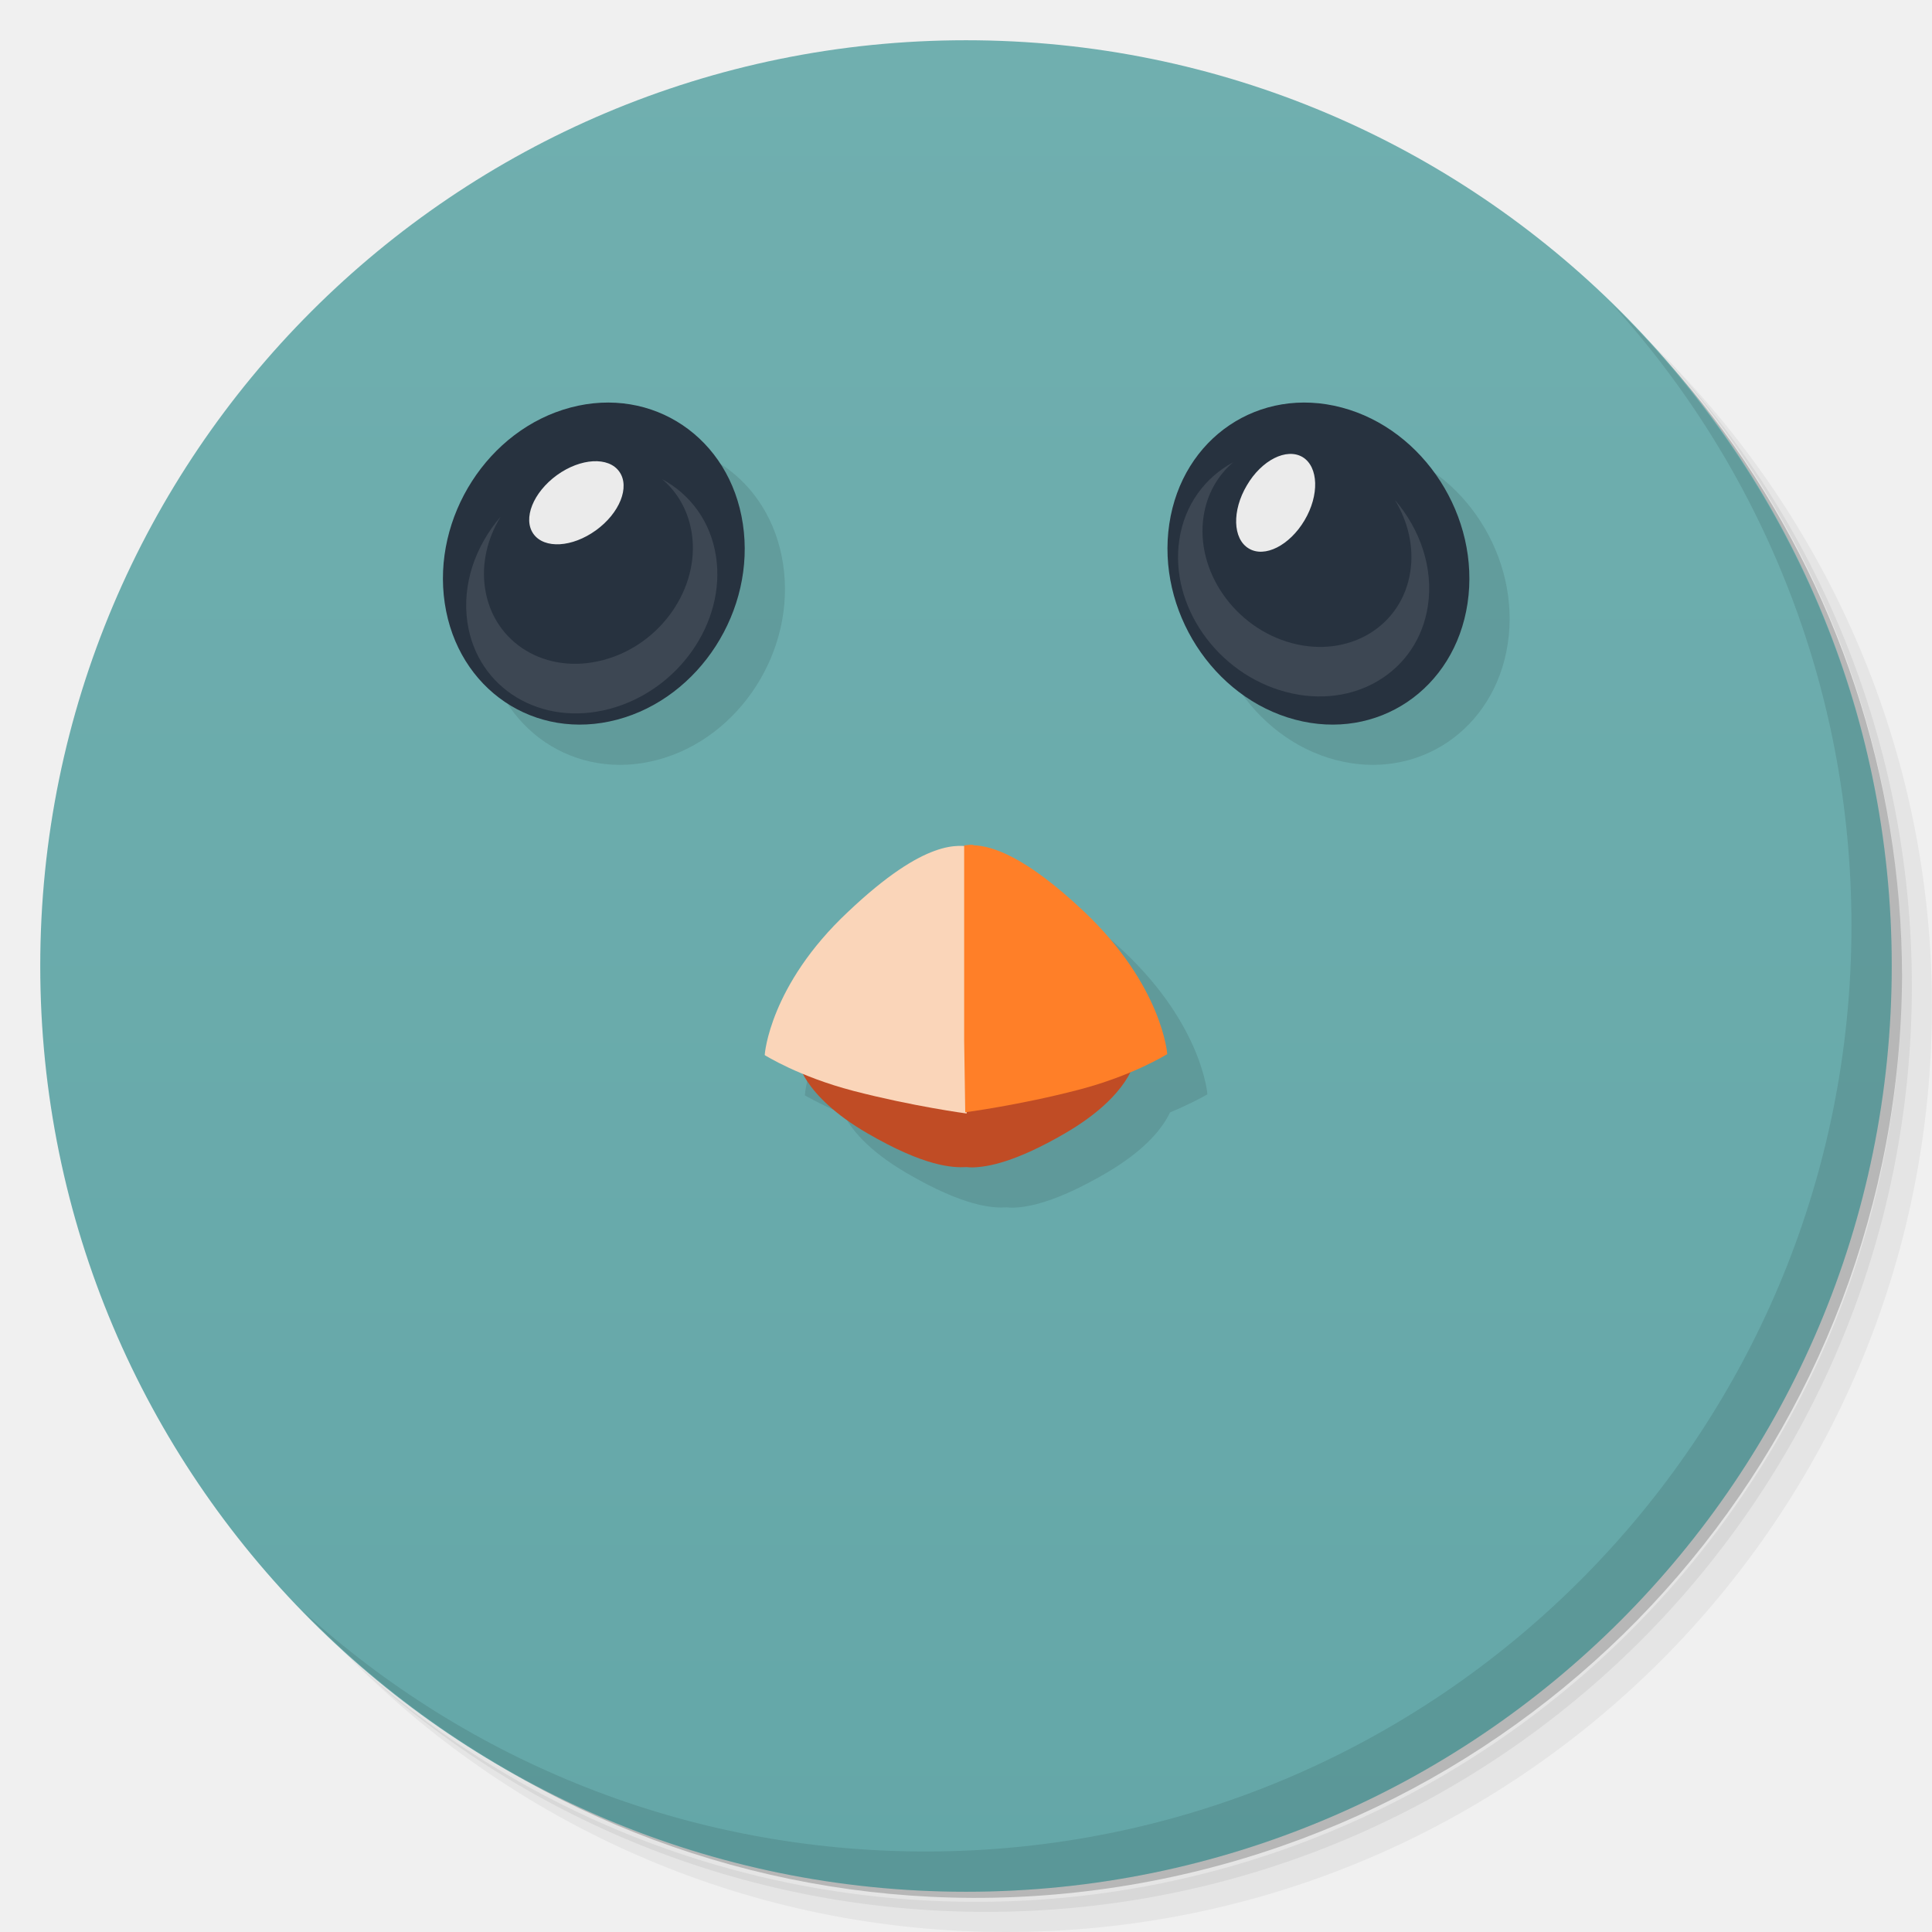
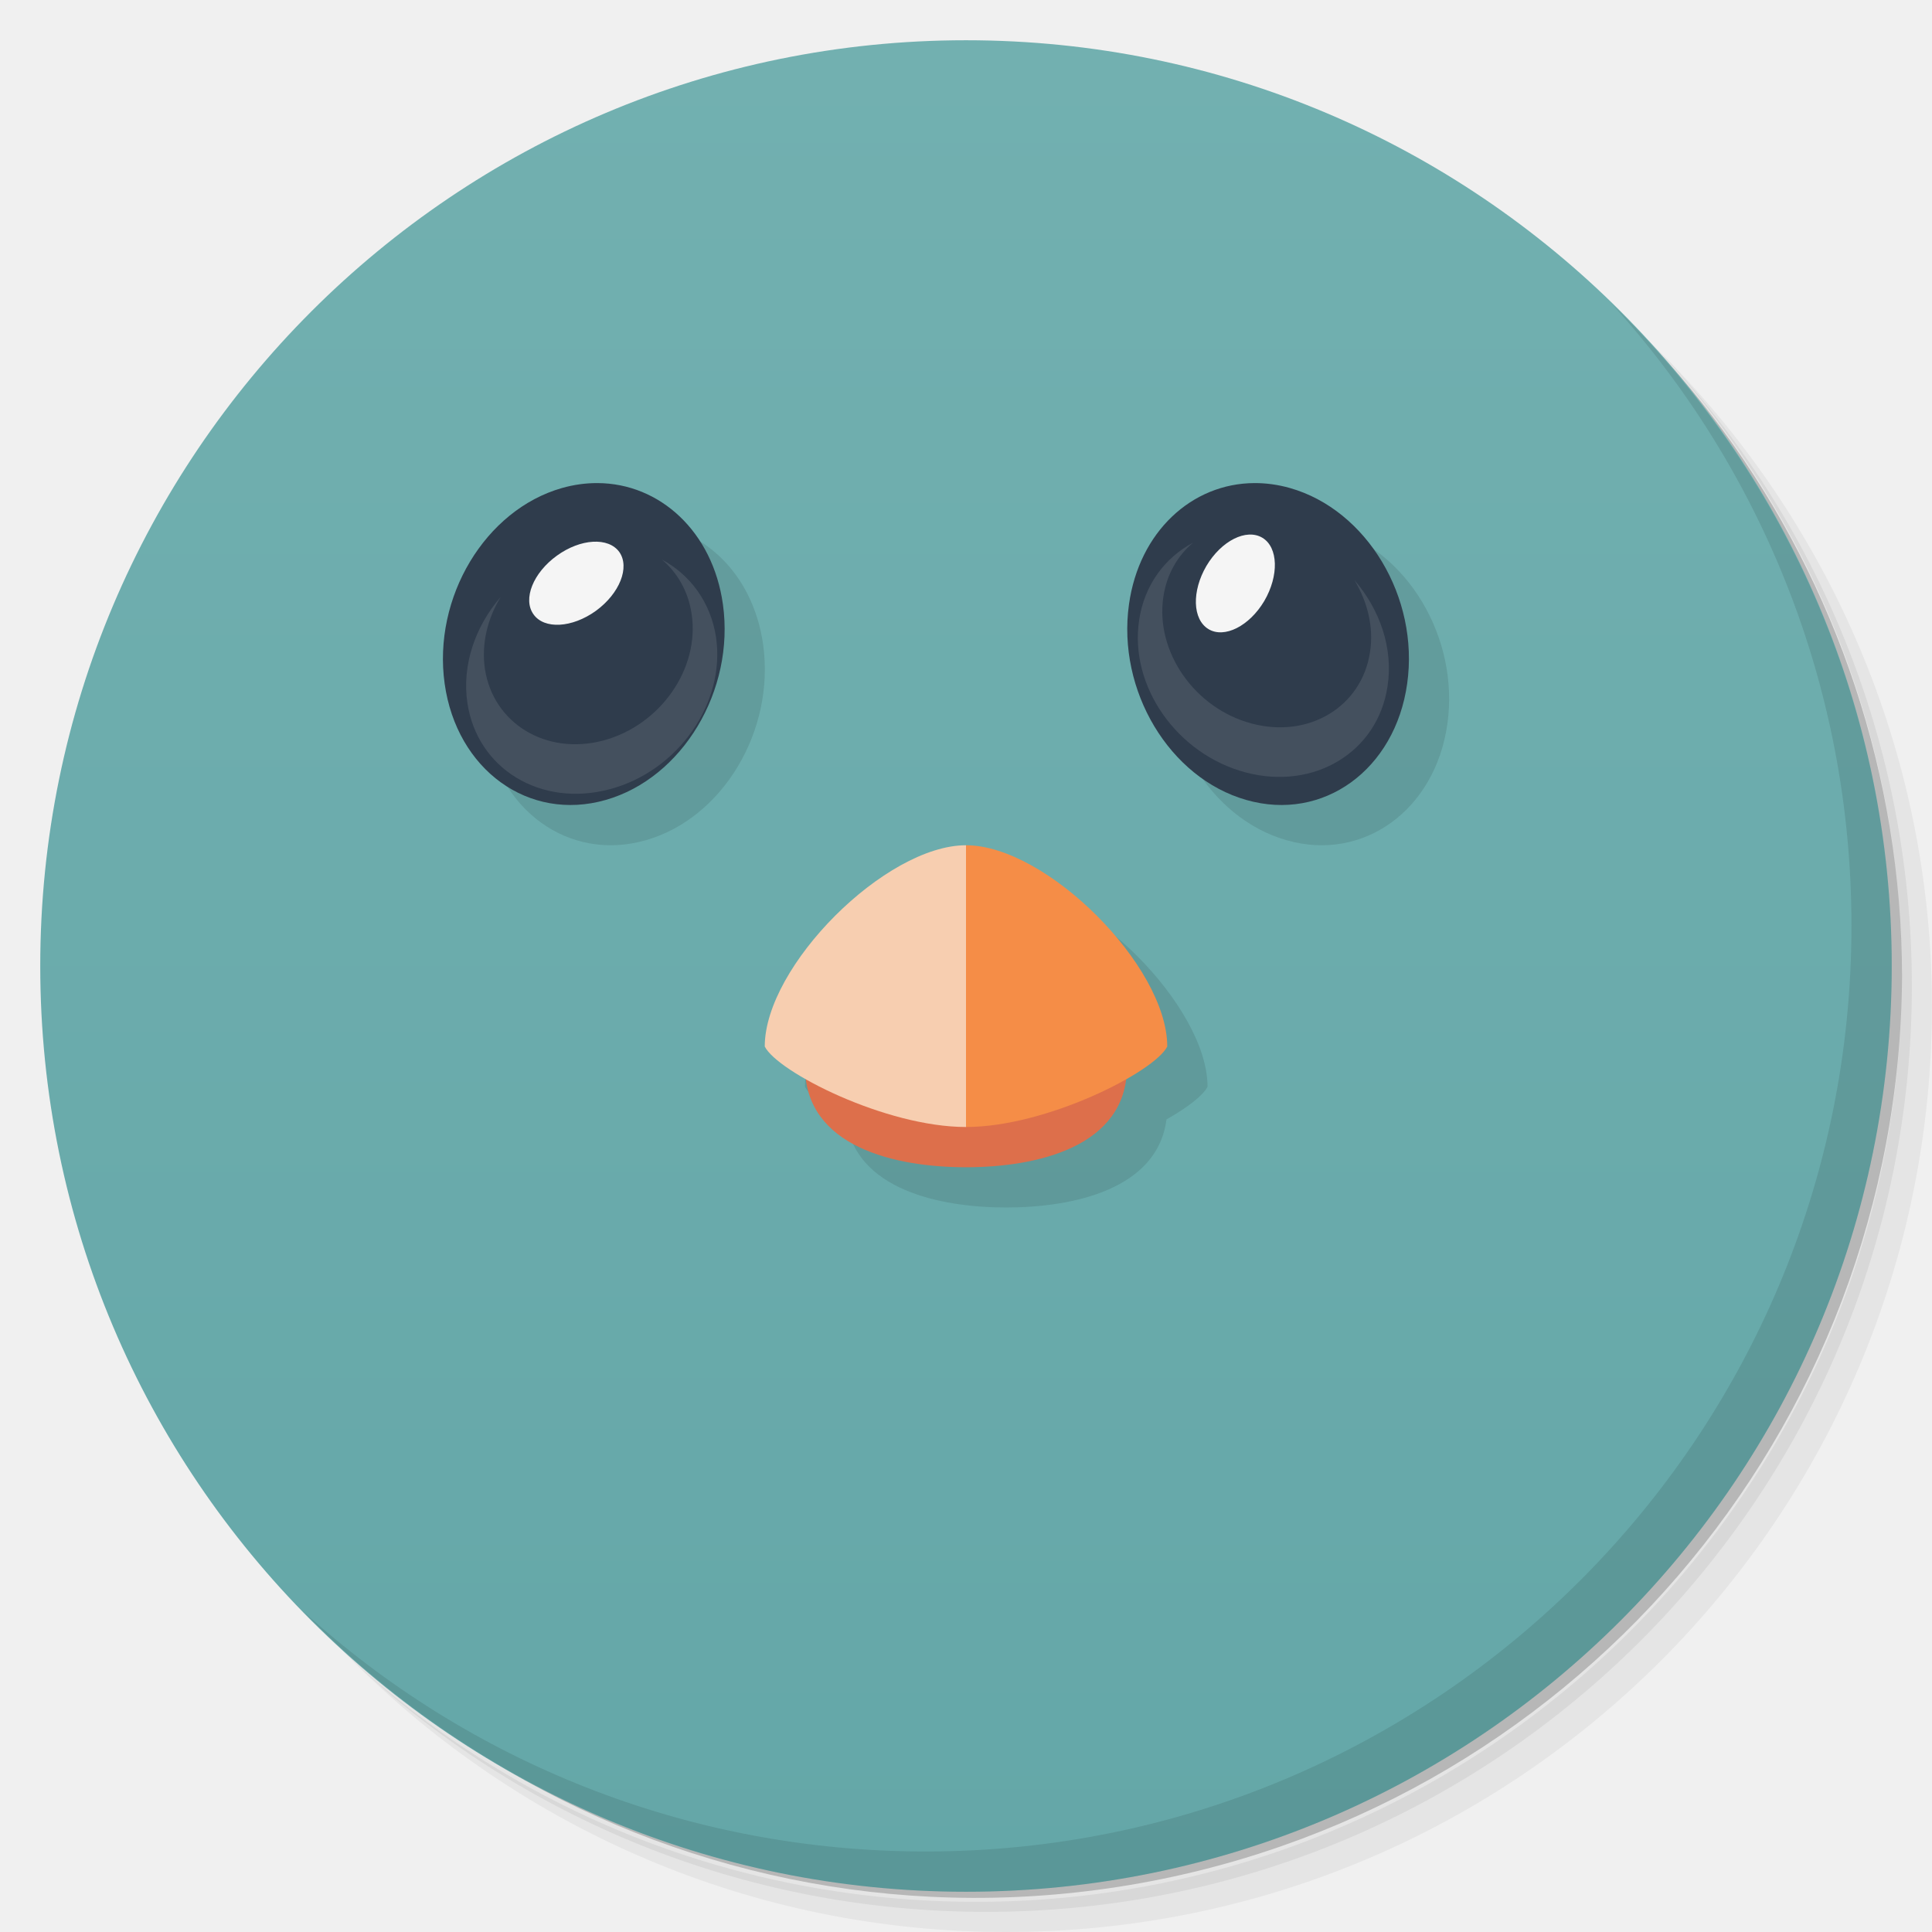
<svg xmlns="http://www.w3.org/2000/svg" version="1.1" viewBox="0 0 48 48">
  <defs>
    <linearGradient id="bg" x1="1" x2="47" gradientTransform="matrix(0 -1 1 0 -1.5e-6 48)" gradientUnits="userSpaceOnUse">
      <stop style="stop-color:#64a7a8" offset="0" />
-       <stop style="stop-color:#70afaf" offset="1" />
+       <stop style="stop-color:#72b0b0" offset="1" />
    </linearGradient>
  </defs>
  <path d="m36.31 5c5.859 4.062 9.688 10.831 9.688 18.5 0 12.426-10.07 22.5-22.5 22.5-7.669 0-14.438-3.828-18.5-9.688 1.037 1.822 2.306 3.499 3.781 4.969 4.085 3.712 9.514 5.969 15.469 5.969 12.703 0 23-10.298 23-23 0-5.954-2.256-11.384-5.969-15.469-1.469-1.475-3.147-2.744-4.969-3.781zm4.969 3.781c3.854 4.113 6.219 9.637 6.219 15.719 0 12.703-10.297 23-23 23-6.081 0-11.606-2.364-15.719-6.219 4.16 4.144 9.883 6.719 16.219 6.719 12.703 0 23-10.298 23-23 0-6.335-2.575-12.06-6.719-16.219z" style="opacity:.05" />
  <path d="m41.28 8.781c3.712 4.085 5.969 9.514 5.969 15.469 0 12.703-10.297 23-23 23-5.954 0-11.384-2.256-15.469-5.969 4.113 3.854 9.637 6.219 15.719 6.219 12.703 0 23-10.298 23-23 0-6.081-2.364-11.606-6.219-15.719z" style="opacity:.1" />
  <path d="m31.25 2.375c8.615 3.154 14.75 11.417 14.75 21.13 0 12.426-10.07 22.5-22.5 22.5-9.708 0-17.971-6.135-21.12-14.75a23 23 0 0 0 44.875-7 23 23 0 0 0-16-21.875z" style="opacity:.2" />
  <path d="m24 1c12.703 0 23 10.297 23 23s-10.297 23-23 23-23-10.297-23-23 10.297-23 23-23z" style="fill:url(#bg)" />
-   <g transform="translate(1,1)">
-     <g style="opacity:.1">
-       <path transform="translate(-1,-1)" d="m25.18 21.988c-0.093-4e-3 -0.167 1e-3 -0.23 0.018v0.021c-0.421-0.035-1.228 0.057-2.887 1.629-1.949 1.828-2.066 3.543-2.066 3.543l2e-3 0.016s0.367 0.218 0.959 0.465c0.175 0.345 0.569 0.883 1.582 1.473 1.43 0.832 2.125 0.864 2.469 0.844h4e-3c0.043 4e-3 0.086 8e-3 0.141 8e-3 0.387-8e-3 1.077-0.133 2.307-0.848 1.058-0.616 1.445-1.178 1.607-1.518 0.573-0.241 0.93-0.451 0.93-0.451s-0.117-1.695-2.07-3.543c-1.465-1.383-2.289-1.629-2.75-1.645l4e-3 -0.012z" />
-       <path d="m11.05 14.988c0.32 2.141 2.238 3.434 4.285 2.891s3.445-2.719 3.121-4.863c-0.32-2.141-2.238-3.434-4.281-2.891-2.047 0.543-3.445 2.723-3.125 4.863" style="fill-rule:evenodd" />
-       <path d="m36.461 14.988c-0.32 2.141-2.242 3.434-4.285 2.891-2.047-0.543-3.445-2.719-3.125-4.863 0.32-2.141 2.238-3.434 4.285-2.891s3.445 2.723 3.125 4.863" style="fill-rule:evenodd" />
-     </g>
-   </g>
-   <path d="m24.02 25.57c0.086 8e-3 1.148 0.098 2.332 0.289 1.137 0.18 1.848 0.457 1.848 0.457s-0.102 0.887-1.738 1.84c-1.23 0.715-1.918 0.84-2.305 0.848-0.055 0-0.098-4e-3 -0.141-8e-3h-4e-3c-0.344 0.02-1.039-0.012-2.469-0.844-1.637-0.953-1.734-1.84-1.734-1.84s0.707-0.277 1.844-0.457c1.184-0.188 2.246-0.281 2.332-0.285v-4e-3h0.016 0.016" style="fill:#c04c25" />
-   <path d="m19 26.2s0.117-1.715 2.066-3.543c1.949-1.848 2.758-1.66 3.098-1.613s-0.082 2.332-0.082 2.332l-0.066 4.289s-1.344-0.18-2.816-0.563c-1.352-0.352-2.199-0.887-2.199-0.887" style="fill:#fad5b9" />
-   <path d="m24.18 21c0.461 0.016 1.285 0.262 2.75 1.645 1.953 1.848 2.07 3.543 2.07 3.543s-0.848 0.535-2.203 0.887c-1.469 0.383-2.816 0.559-2.816 0.559l-0.027-1.789v-4.84c0.063-8e-3 0.137-0.02 0.23-0.016" style="fill:#ff7f28" />
-   <path d="m11.05 14.988c0.32 2.141 2.238 3.434 4.285 2.891s3.445-2.719 3.121-4.863c-0.32-2.141-2.238-3.434-4.281-2.891-2.047 0.543-3.445 2.723-3.125 4.863" style="fill-rule:evenodd;fill:#27323f" />
-   <path d="m14.805 13.176c-0.59 0.426-1.281 0.465-1.551 0.09-0.27-0.379-8e-3 -1.031 0.582-1.461 0.59-0.426 1.285-0.465 1.551-0.086 0.27 0.379 8e-3 1.031-0.582 1.457" style="fill-rule:evenodd;fill:#ebebeb" />
-   <path d="m12.434 12.844c-0.324 0.531-0.477 1.16-0.383 1.773 0.203 1.363 1.52 2.16 2.938 1.781 1.422-0.375 2.402-1.785 2.199-3.145-0.086-0.559-0.352-1.023-0.738-1.348 0.699 0.375 1.211 1.055 1.34 1.926 0.246 1.637-0.938 3.328-2.645 3.781-1.703 0.453-3.285-0.504-3.531-2.141-0.141-0.941 0.191-1.898 0.82-2.629" style="fill-opacity:.102;fill-rule:evenodd;fill:#fff" />
-   <path d="m36.461 14.988c-0.32 2.141-2.242 3.434-4.285 2.891-2.047-0.543-3.445-2.719-3.125-4.863 0.32-2.141 2.238-3.434 4.285-2.891s3.445 2.723 3.125 4.863" style="fill-rule:evenodd;fill:#27323f" />
-   <path d="m30.977 12.06c0.367-0.629 0.988-0.941 1.387-0.703 0.395 0.242 0.418 0.945 0.047 1.57s-0.992 0.941-1.387 0.699c-0.398-0.238-0.418-0.941-0.047-1.566" style="fill-rule:evenodd;fill:#ebebeb" />
-   <path d="m34.656 12.422c0.324 0.535 0.477 1.16 0.383 1.777-0.203 1.359-1.52 2.156-2.938 1.781-1.422-0.379-2.402-1.785-2.199-3.148 0.082-0.555 0.352-1.02 0.738-1.348-0.703 0.379-1.211 1.059-1.34 1.926-0.246 1.637 0.938 3.328 2.645 3.781 1.703 0.453 3.285-0.504 3.531-2.141 0.141-0.938-0.191-1.898-0.82-2.629" style="fill-opacity:.102;fill-rule:evenodd;fill:#fff" />
  <path d="m40.03 7.531c3.712 4.084 5.969 9.514 5.969 15.469 0 12.703-10.297 23-23 23-5.954 0-11.384-2.256-15.469-5.969 4.178 4.291 10.01 6.969 16.469 6.969 12.703 0 23-10.298 23-23 0-6.462-2.677-12.291-6.969-16.469z" style="opacity:.1" />
+   <path d="m15.843 13.002c-0.288-1e-3 -0.584 0.038-0.883 0.123-1.907 0.543-3.213 2.719-2.914 4.859 0.299 2.141 2.089 3.438 4 2.891 1.907-0.543 3.213-2.719 2.914-4.859-0.252-1.806-1.565-3.008-3.117-3.014zm16.322 0c-1.552 0.006-2.865 1.207-3.117 3.014-0.299 2.14 1.005 4.316 2.916 4.859 1.907 0.547 3.697-0.75 3.996-2.891 0.302-2.14-1.001-4.316-2.912-4.859-0.299-0.085-0.595-0.124-0.883-0.123zm-7.166 8.998c-2 0-5 3-5 5 0.107 0.214 0.489 0.512 1.02 0.812 0.224 1.74 2.326 2.188 3.981 2.188s3.757-0.448 3.981-2.188c0.531-0.301 0.913-0.599 1.02-0.812 0-2-3-5-5-5z" style="opacity:.1" />
+   <path d="m20 26.5c0 2 2.25 2.5 4 2.5s4-0.5 4-2.5z" style="fill:#dd6f4b" />
+   <path d="m24 21 1 4-1 3c-2 0-4.684-1.368-5-2 0-2 3-5 5-5z" style="fill:#f7ceb0" />
+   <path d="m24 21v7c2 0 4.684-1.368 5-2 0-2-3-5-5-5z" style="fill:#f58d47" />
+   <path d="m14.844 12.002c-0.288-1e-3 -0.584 0.038-0.883 0.123-1.907 0.543-3.213 2.719-2.914 4.859 0.299 2.141 2.089 3.438 4 2.891 1.907-0.543 3.213-2.719 2.914-4.859-0.252-1.806-1.565-3.008-3.117-3.014zm16.322 0c-1.552 0.006-2.865 1.207-3.117 3.014-0.299 2.14 1.005 4.316 2.916 4.859 1.907 0.547 3.697-0.75 3.996-2.891 0.302-2.14-1.001-4.316-2.912-4.859-0.299-0.085-0.595-0.124-0.883-0.123z" style="fill:#2f3c4c;stroke-width:.966" />
+   <path d="m14.805 15.176c-0.59 0.426-1.285 0.465-1.551 0.086-0.27-0.379-8e-3 -1.031 0.582-1.457s1.281-0.465 1.551-0.09c0.266 0.379 8e-3 1.031-0.582 1.461" style="fill:#f5f5f5" />
+   <path d="m12.434 14.84c-0.324 0.535-0.477 1.16-0.387 1.777 0.207 1.359 1.523 2.156 2.941 1.781 1.418-0.379 2.402-1.785 2.195-3.148-0.082-0.555-0.352-1.02-0.738-1.348 0.703 0.379 1.211 1.059 1.344 1.926 0.242 1.637-0.941 3.332-2.645 3.781-1.707 0.453-3.285-0.504-3.531-2.141-0.141-0.938 0.191-1.898 0.82-2.629" style="fill-opacity:.102;fill:#fff" />
+   <path d="m29.973 14.06c0.371-0.625 0.992-0.938 1.391-0.699 0.395 0.238 0.414 0.941 0.047 1.57-0.371 0.625-0.992 0.938-1.387 0.699-0.398-0.242-0.418-0.941-0.051-1.57" style="fill:#f5f5f5" />
+   <path d="m33.656 14.422c0.32 0.535 0.477 1.16 0.383 1.773-0.203 1.363-1.52 2.16-2.941 1.781-1.418-0.375-2.398-1.785-2.195-3.145 0.082-0.559 0.352-1.023 0.738-1.348-0.703 0.375-1.211 1.055-1.34 1.926-0.246 1.637 0.938 3.328 2.645 3.781 1.703 0.453 3.285-0.504 3.527-2.141 0.145-0.941-0.188-1.898-0.816-2.629" style="fill-opacity:.102;fill:#fff" />
</svg>
